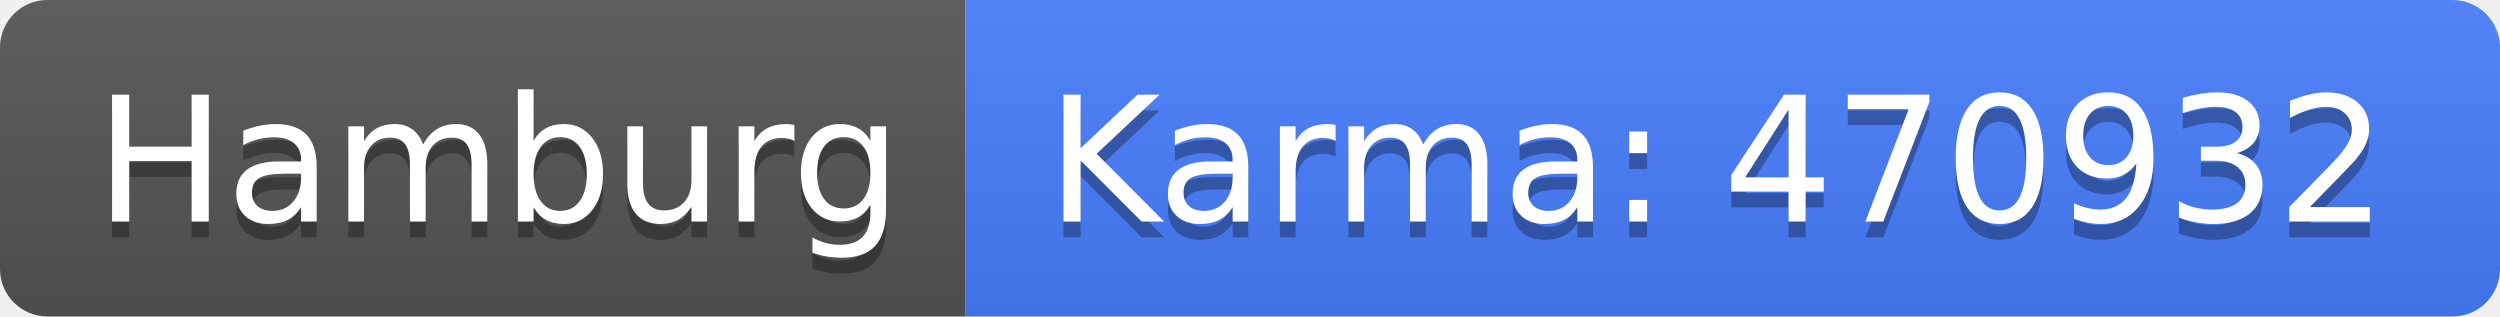
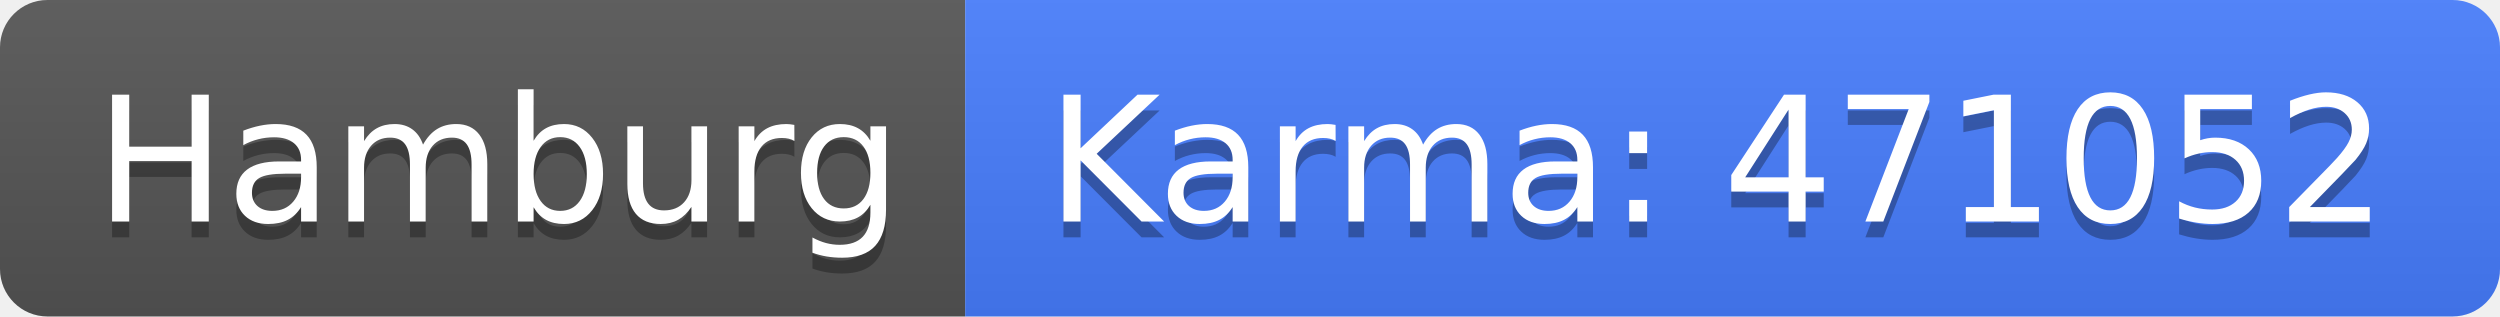
<svg xmlns="http://www.w3.org/2000/svg" width="158" height="20">
  <linearGradient id="b" x2="0" y2="100%">
    <stop offset="0" stop-color="#bbb" stop-opacity=".1" />
    <stop offset="1" stop-opacity=".1" />
  </linearGradient>
  <clipPath id="a">
    <rect width="158" height="20" rx="3" fill="#fff" />
  </clipPath>
  <g clip-path="url(#a)">
    <path fill="#555" d="M0 0h61v20H0z" />
    <path fill="#477eff" d="M61 0h97v20H61z" />
    <path fill="url(#b)" d="M0 0h158v20H0z" />
  </g>
  <g fill="#fff" text-anchor="middle" font-family="DejaVu Sans,Verdana,Geneva,sans-serif" font-size="110">
    <text x="315" y="150" fill="#010101" fill-opacity=".3" transform="scale(.1)" textLength="510">Hamburg</text>
    <text x="315" y="140" transform="scale(.1)" textLength="510">Hamburg</text>
-     <text x="1085" y="150" fill="#010101" fill-opacity=".3" transform="scale(.1)" textLength="870">Karma: 470932</text>
-     <text x="1085" y="140" transform="scale(.1)" textLength="870">Karma: 470932</text>
+     <text x="1085" y="150" fill="#010101" fill-opacity=".3" transform="scale(.1)" textLength="870">Karma: 471052</text>
+     <text x="1085" y="140" transform="scale(.1)" textLength="870">Karma: 471052</text>
  </g>
</svg>
